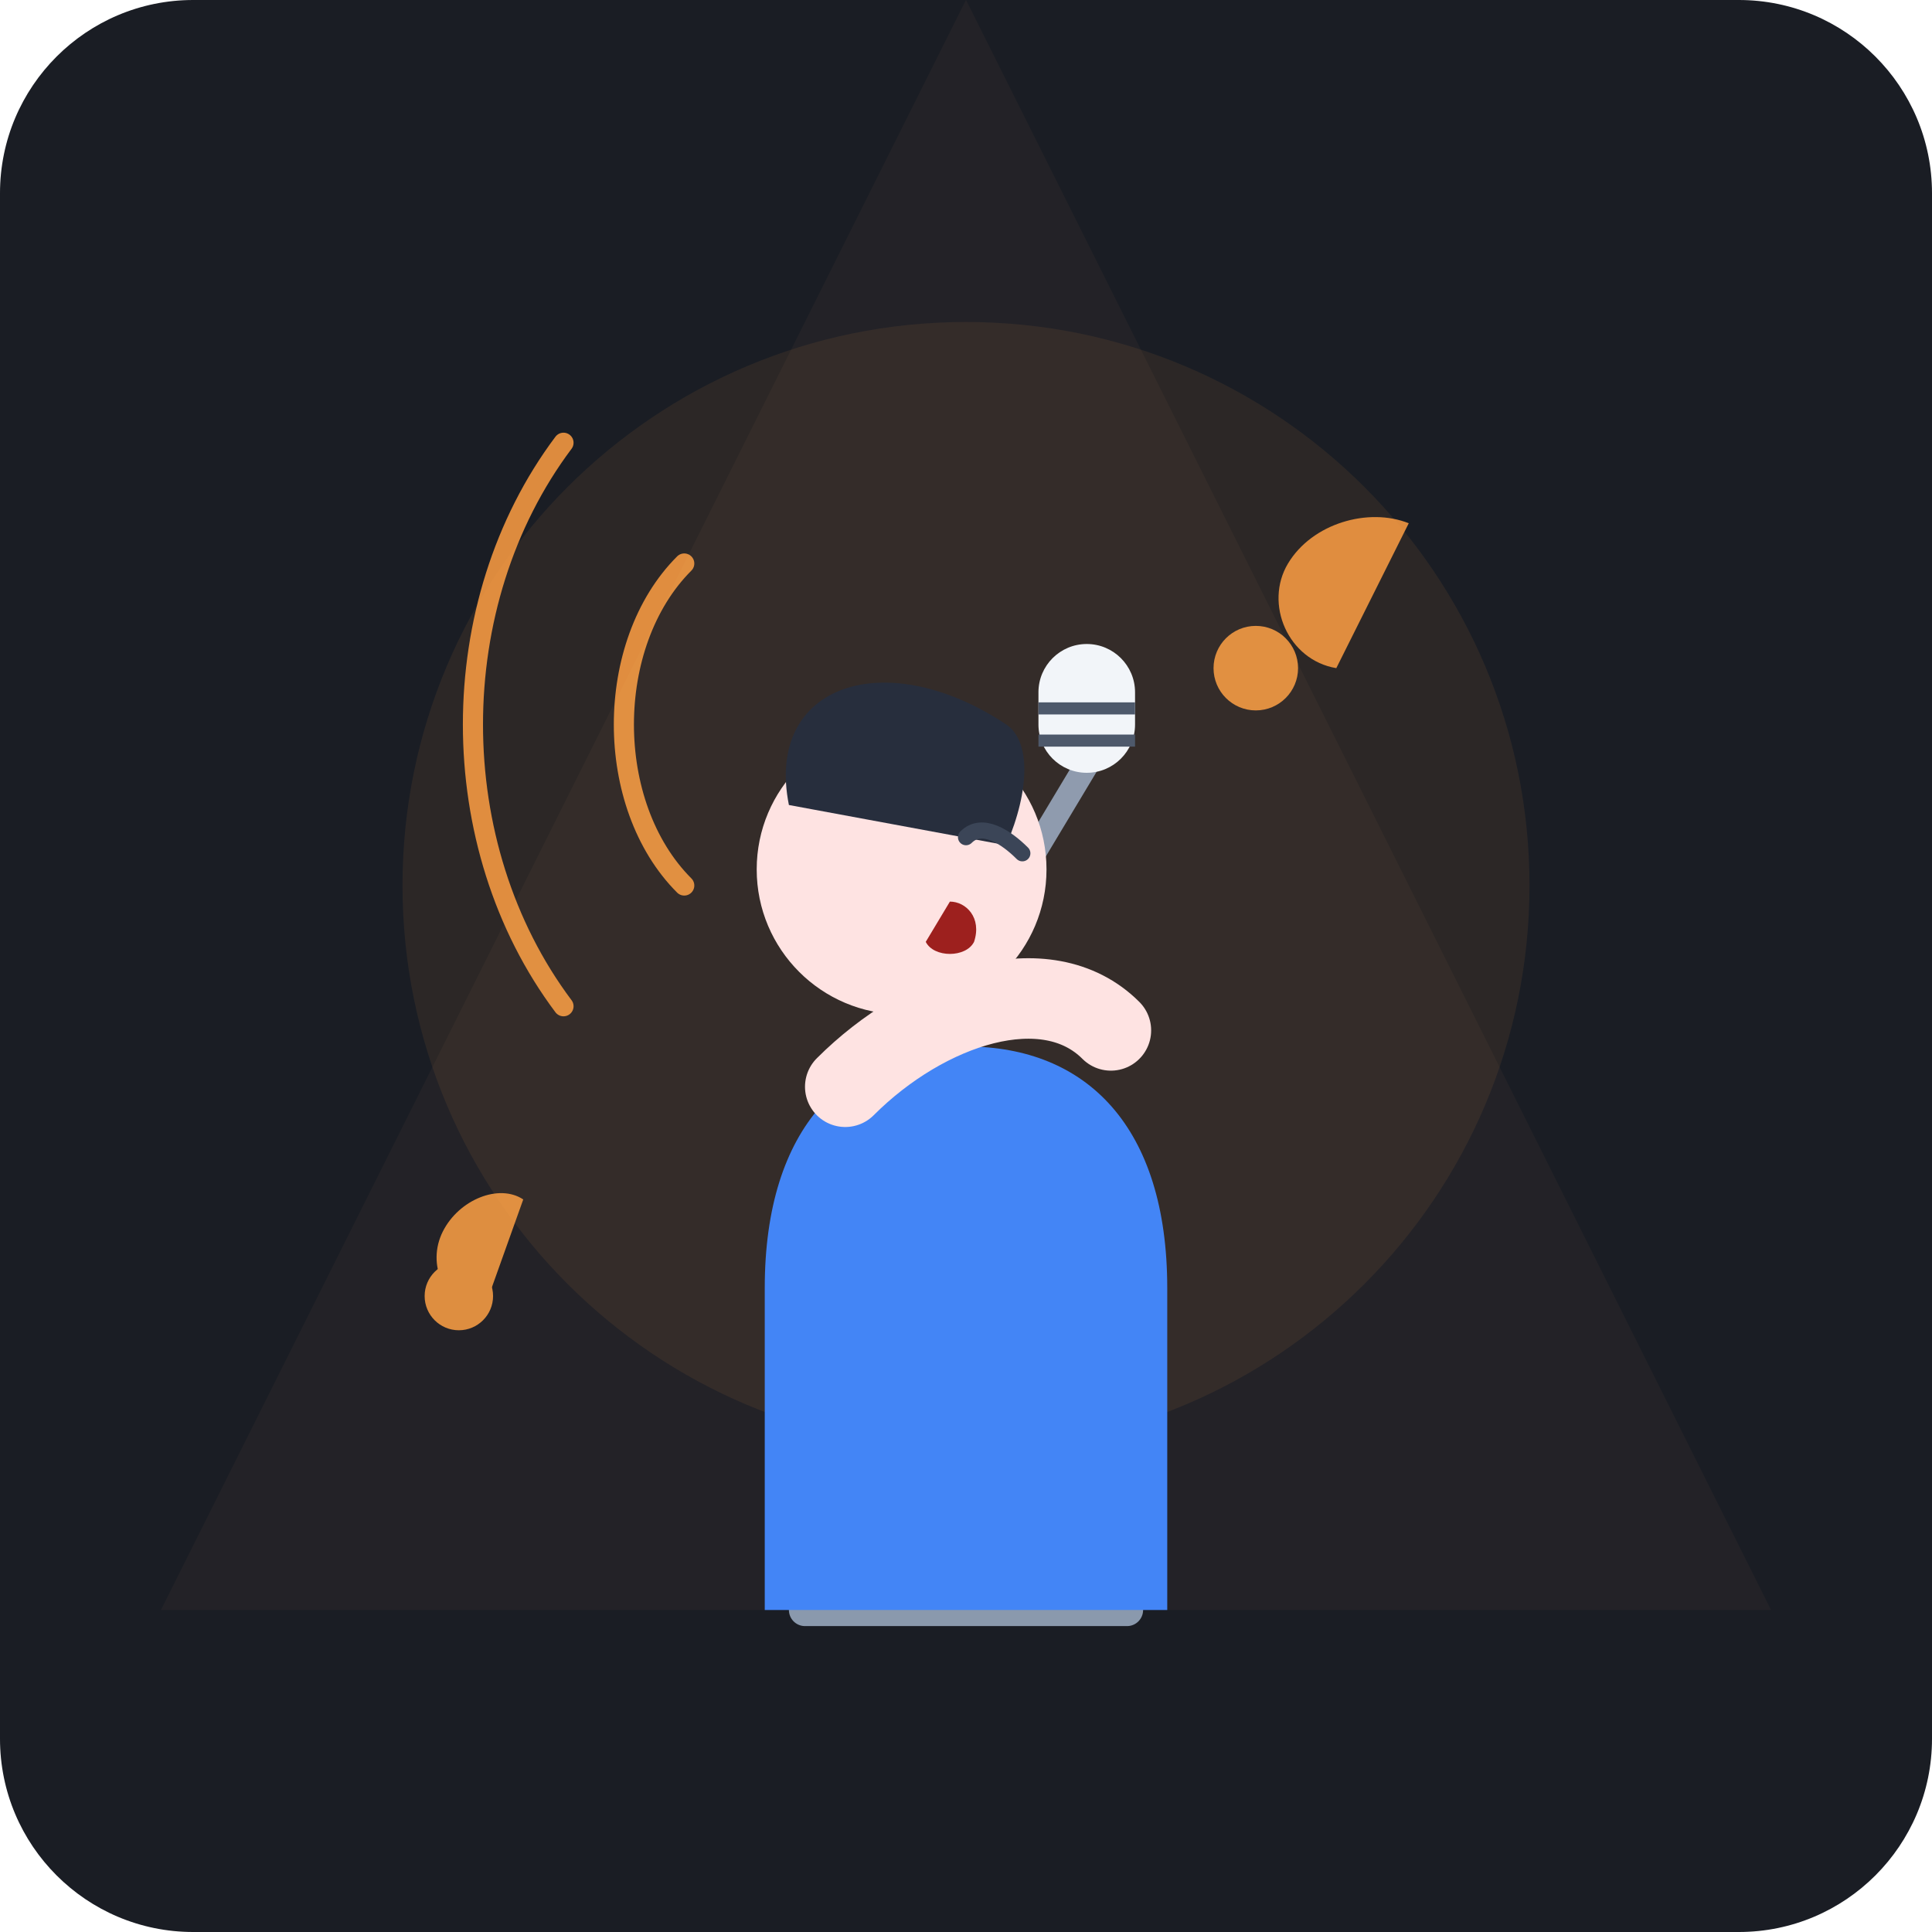
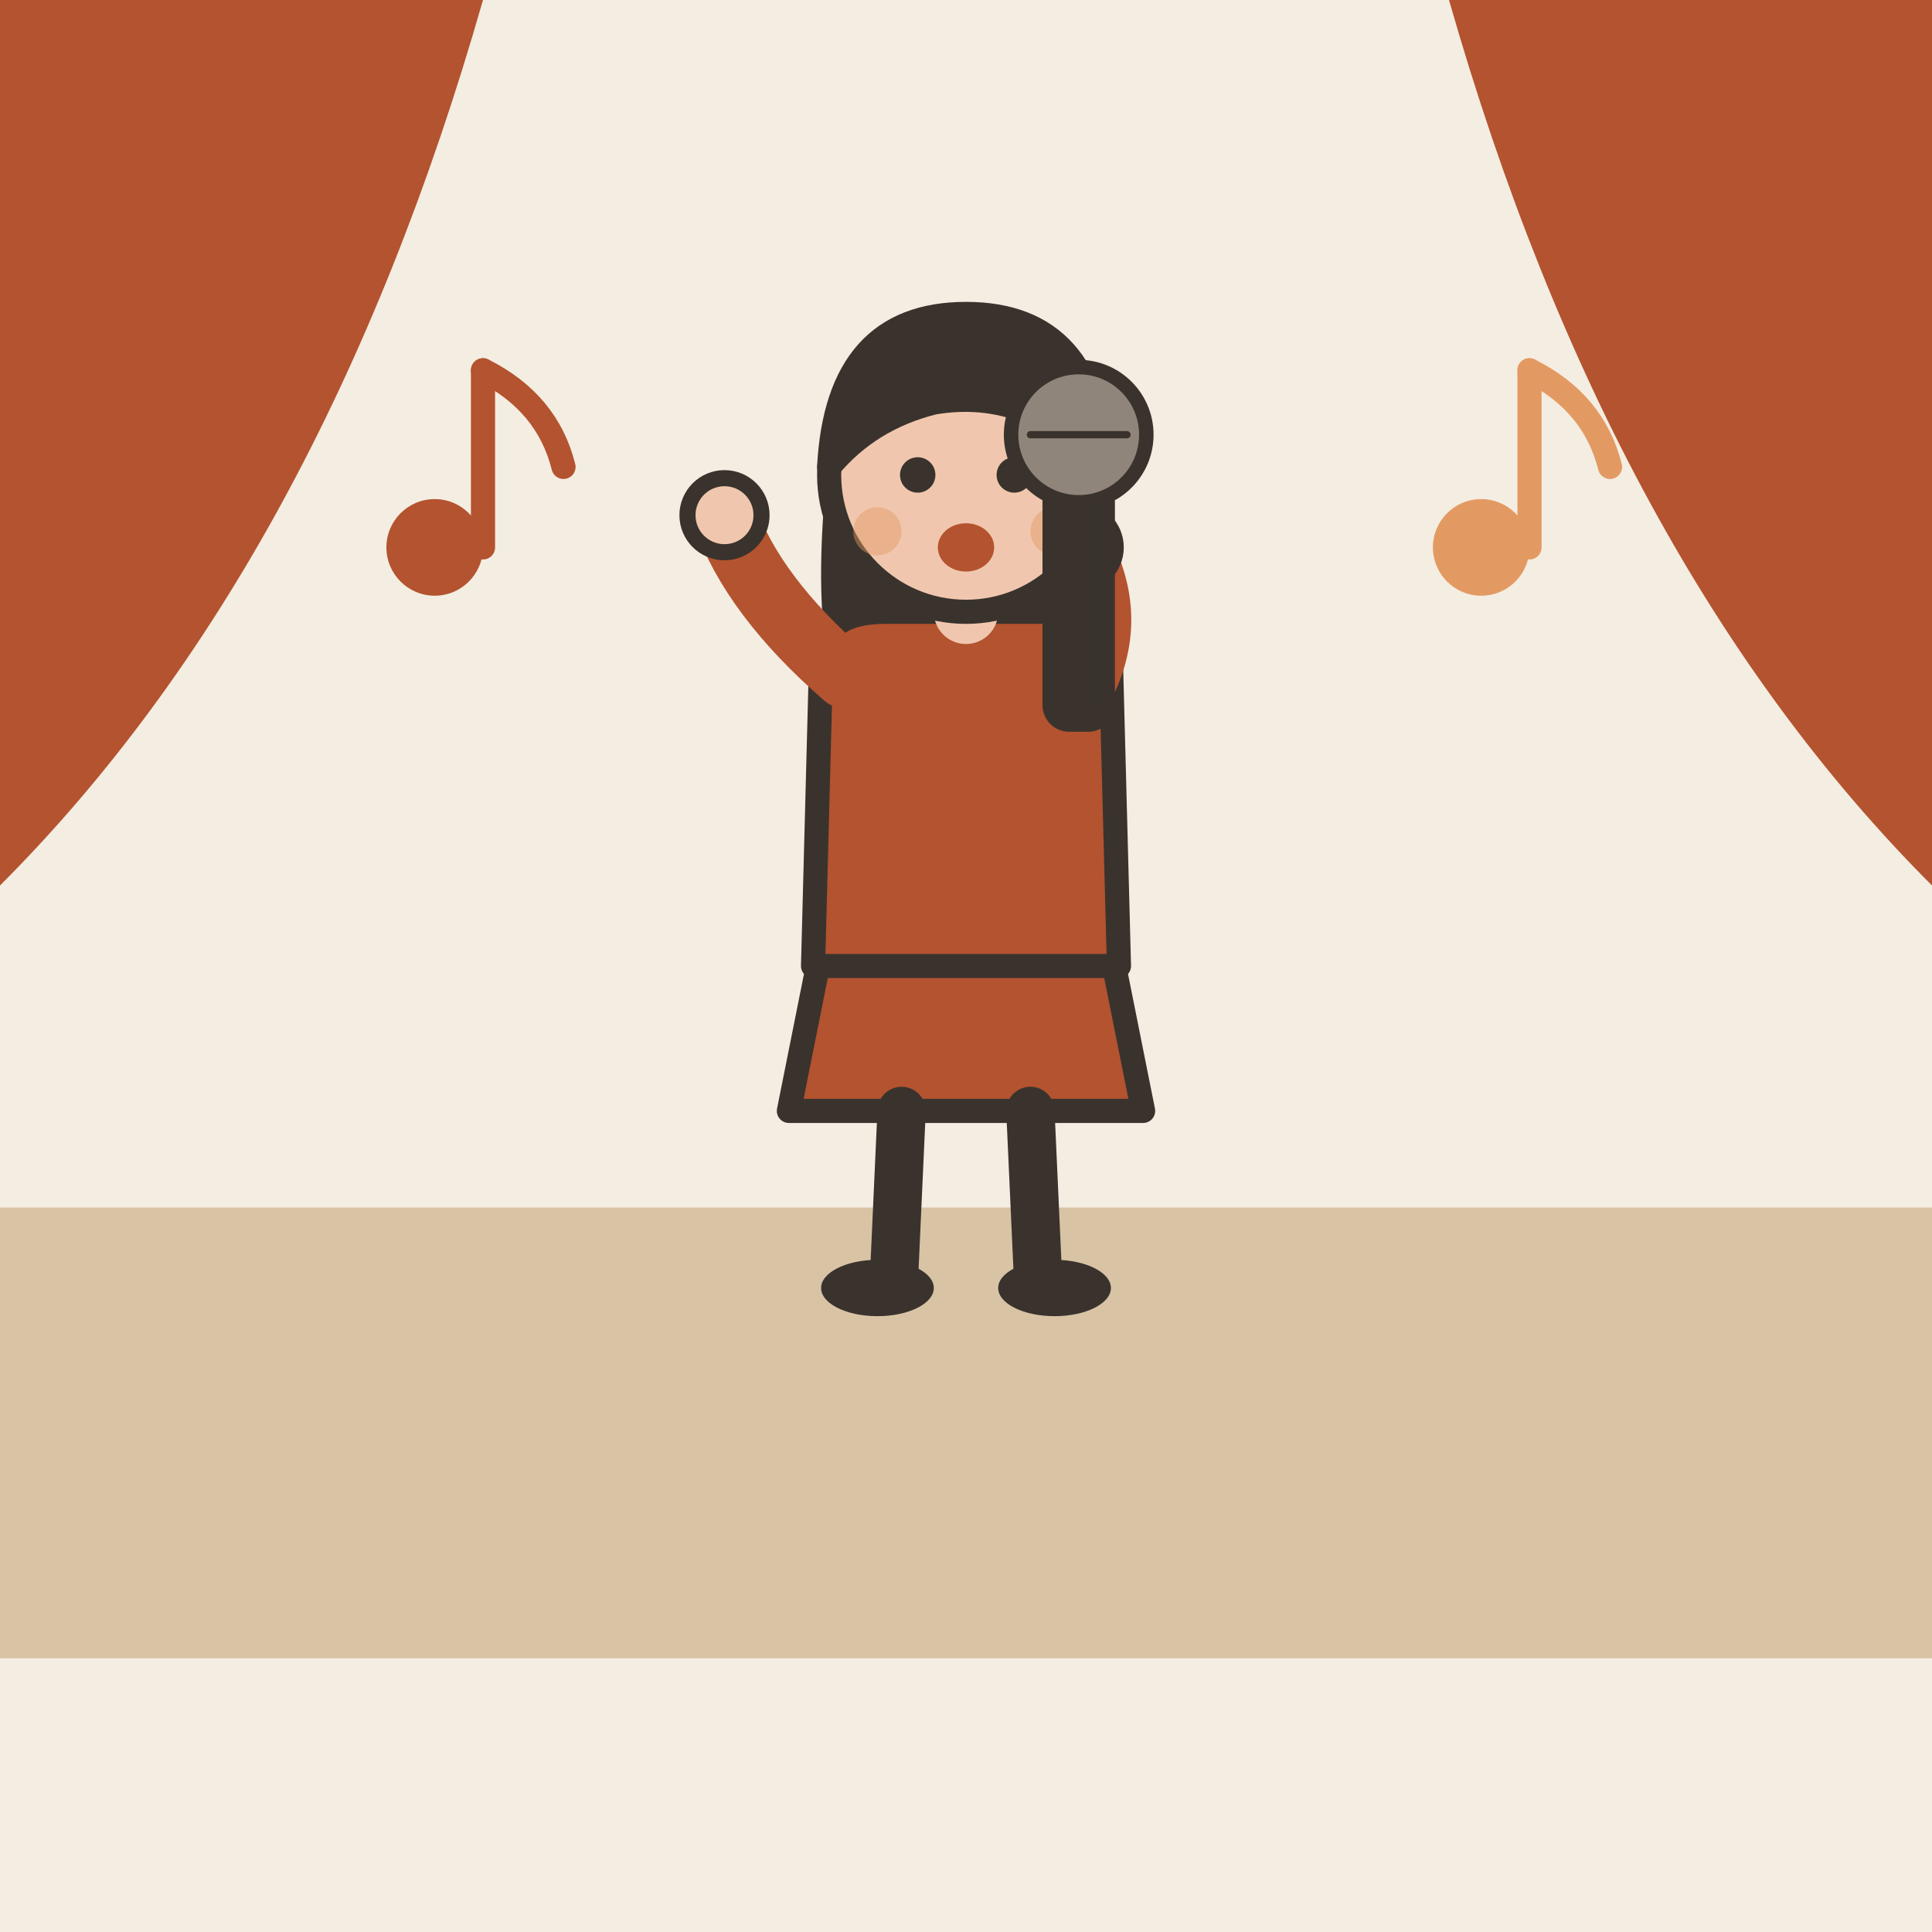
- <svg xmlns="http://www.w3.org/2000/svg" viewBox="0 0 240 240">
-   <rect width="240" height="240" rx="24" fill="#1A1D24" />
-   <circle cx="120" cy="110" r="70" fill="#FF9F43" opacity="0.08" />
-   <g fill="none" stroke="#FF9F43" stroke-width="2.5" stroke-linecap="round" opacity="0.85">
-     <path d="M 85 70 C 75 80 75 100 85 110" />
-     <path d="M 70 55 C 55 75 55 105 70 125" />
-     <path d="M 175 60 L 175 85 M 175 65 C 170 63 163 65 160 70 C 157 75 160 82 166 83" fill="#FF9F43" stroke="none" />
-     <circle cx="156" cy="83" r="4" fill="#FF9F43" />
-     <path d="M 65 145 L 65 165 M 65 149 C 62 147 57 149 55 153 C 53 157 55 162 60 163" fill="#FF9F43" stroke="none" />
-     <circle cx="57" cy="161" r="3" fill="#FF9F43" />
+ <svg xmlns="http://www.w3.org/2000/svg" viewBox="0 0 240 240" data-style="editorial">
+   <rect width="240" height="240" fill="#F4EDE2" />
+   <rect x="0" y="150" width="240" height="56" rx="0" fill="#D8C3A5" />
+   <path d="M0 0L60 0Q40 70 0 110Z" fill="#B4532F" />
+   <path d="M240 0L180 0Q200 70 240 110Z" fill="#B4532F" />
+   <g transform="translate(120 160)">
+     <path d="M-18 -42L-22 -22L22 -22L18 -42Z" fill="#B4532F" stroke="#3A332D" stroke-width="3" stroke-linecap="round" stroke-linejoin="round" />
+     <path d="M-8 -22L-9 0" stroke="#3A332D" stroke-width="6" stroke-linecap="round" fill="none" />
+     <path d="M8 -22L9 0" stroke="#3A332D" stroke-width="6" stroke-linecap="round" fill="none" />
+     <ellipse cx="-11" cy="0" rx="7" ry="3.5" fill="#3A332D" />
+     <ellipse cx="11" cy="0" rx="7" ry="3.5" fill="#3A332D" />
+     <path d="M-17 -104Q-20 -78 -14 -70L-6 -78L6 -78L14 -70Q20 -78 17 -104Z" fill="#3A332D" />
+     <path d="M-18 -78Q-18 -84 -10 -84L10 -84Q18 -84 18 -78L19 -40L-19 -40Z" fill="#B4532F" stroke="#3A332D" stroke-width="3" stroke-linecap="round" stroke-linejoin="round" />
+     <path d="M-15 -76Q-26.5 -86 -30 -96" fill="none" stroke="#B4532F" stroke-width="8" stroke-linecap="round" stroke-linejoin="round" />
+     <circle cx="-30" cy="-96" r="4.6" fill="#F0C7AE" stroke="#3A332D" stroke-linecap="round" stroke-linejoin="round" stroke-width="2" />
+     <path d="M15 -76Q18.5 -84 14 -92" fill="none" stroke="#B4532F" stroke-width="8" stroke-linecap="round" stroke-linejoin="round" />
+     <circle cx="14" cy="-92" r="4.6" fill="#F0C7AE" stroke="#3A332D" stroke-linecap="round" stroke-linejoin="round" stroke-width="2" />
+     <path d="M0 -84L0 -88" stroke="#F0C7AE" stroke-width="8" stroke-linecap="round" fill="none" />
+     <circle cx="0" cy="-101" r="17" fill="#F0C7AE" stroke="#3A332D" stroke-width="3" stroke-linecap="round" stroke-linejoin="round" />
+     <path d="M-17 -102Q-16 -121 0 -121Q16 -121 17 -102Q8 -112 -4 -110Q-12 -108 -17 -102Z" fill="#3A332D" stroke="#3A332D" stroke-width="3" stroke-linecap="round" stroke-linejoin="round" />
+     <circle cx="-6" cy="-101" r="2.2" fill="#3A332D" />
+     <circle cx="6" cy="-101" r="2.2" fill="#3A332D" />
+     <ellipse cx="0" cy="-92" rx="3.5" ry="3" fill="#B4532F" />
+     <circle cx="-11" cy="-94" r="3" fill="#E39A62" opacity="0.45" />
+     <circle cx="11" cy="-94" r="3" fill="#E39A62" opacity="0.45" />
+     <g transform="translate(14 -100) scale(0.6 0.6)">
+       <rect x="-6" y="0" width="12" height="50" rx="4" fill="#3A332D" stroke="#3A332D" stroke-width="3" stroke-linecap="round" stroke-linejoin="round" />
+       <circle cx="0" cy="-10" r="14" fill="#8F857A" stroke="#3A332D" stroke-width="3" stroke-linecap="round" stroke-linejoin="round" />
+       <path d="M-10 -10L10 -10" stroke="#3A332D" stroke-width="1.5" stroke-linecap="round" fill="none" />
+     </g>
  </g>
-   <g stroke="#8A99AD" stroke-width="3" stroke-linecap="round">
-     <path d="M 100 200 L 140 200" stroke-width="4" />
-     <line x1="120" y1="200" x2="120" y2="120" />
-     <line x1="120" y1="120" x2="135" y2="95" />
+   <g transform="translate(60 60)">
+     <circle cx="-6" cy="8" r="6" fill="#B4532F" />
+     <path d="M0 8L0 -14" stroke="#B4532F" stroke-width="3" stroke-linecap="round" fill="none" />
+     <path d="M0 -14Q8 -10 10 -2" fill="none" stroke="#B4532F" stroke-width="3" stroke-linecap="round" stroke-linejoin="round" />
  </g>
-   <g transform="translate(135, 90)">
-     <rect x="-6" y="-10" width="12" height="16" rx="6" fill="#F1F5F9" />
-     <line x1="-6" y1="-2" x2="6" y2="-2" stroke="#475569" stroke-width="1.5" />
-     <line x1="-6" y1="2" x2="6" y2="2" stroke="#475569" stroke-width="1.5" />
+   <g transform="translate(190 60)">
+     <circle cx="-6" cy="8" r="6" fill="#E39A62" />
+     <path d="M0 8L0 -14" stroke="#E39A62" stroke-width="3" stroke-linecap="round" fill="none" />
+     <path d="M0 -14Q8 -10 10 -2" fill="none" stroke="#E39A62" stroke-width="3" stroke-linecap="round" stroke-linejoin="round" />
  </g>
-   <g>
-     <path d="M 95 160 C 95 140 105 130 120 130 C 135 130 145 140 145 160 L 145 200 L 95 200 Z" fill="#3B82F6" />
-     <path d="M 105 135 C 115 125 130 120 138 128" fill="none" stroke="#FEE2E2" stroke-width="10" stroke-linecap="round" />
-     <circle cx="112" cy="108" r="18" fill="#FEE2E2" />
-     <path d="M 98 100 C 95 85 110 80 125 90 C 128 92 128 98 125 105 Z" fill="#1E293B" />
-     <path d="M 118 112 C 120 112 122 114 121 117 C 120 119 116 119 115 117 Z" fill="#991B1B" />
-     <path d="M 120 104 C 122 102 125 104 127 106" fill="none" stroke="#334155" stroke-width="2" stroke-linecap="round" />
-   </g>
-   <path d="M 120 0 L 20 200 L 220 200 Z" fill="#FF9F43" opacity="0.04" style="mix-blend-mode: screen;" />
</svg>
